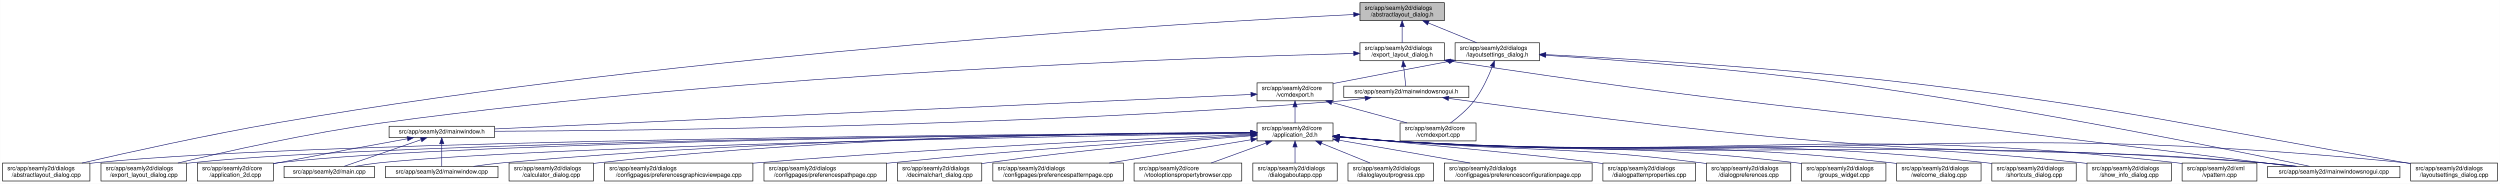
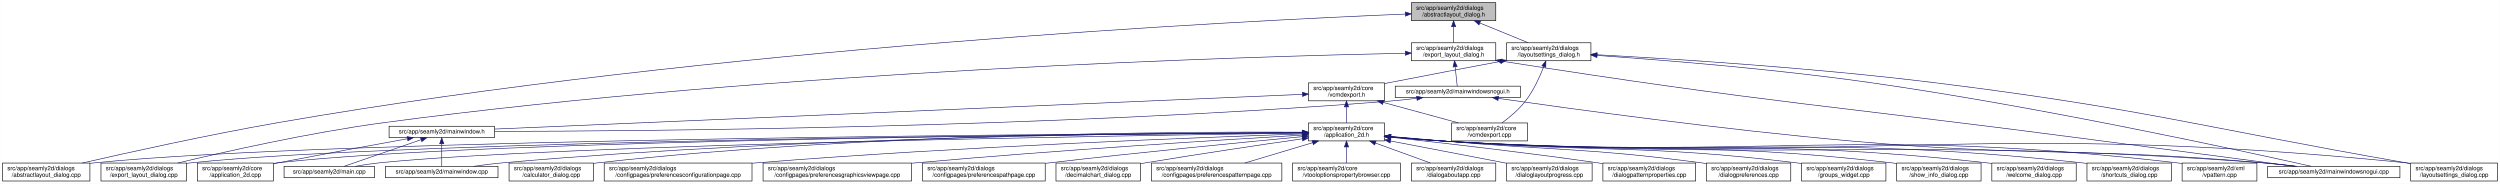
<svg xmlns="http://www.w3.org/2000/svg" xmlns:xlink="http://www.w3.org/1999/xlink" width="4178pt" height="307pt" viewBox="0.00 0.00 4177.50 307.00">
  <g id="graph0" class="graph" transform="scale(1 1) rotate(0) translate(4 303)">
    <polygon fill="white" stroke="transparent" points="-4,4 -4,-303 4173.5,-303 4173.5,4 -4,4" />
    <g id="node1" class="node">
      <g id="a_node1">
        <a xlink:title=" ">
-           <polygon fill="#bfbfbf" stroke="black" points="2268.5,-268.5 2268.5,-298.5 2409.5,-298.5 2409.5,-268.5 2268.5,-268.5" />
-           <text text-anchor="start" x="2276.5" y="-286.5" font-family="Helvetica,sans-Serif" font-size="10.00">src/app/seamly2d/dialogs</text>
-           <text text-anchor="middle" x="2339" y="-275.5" font-family="Helvetica,sans-Serif" font-size="10.00">/abstractlayout_dialog.h</text>
+           <polygon fill="#bfbfbf" stroke="black" points="2354.5,-268.5 2354.5,-298.5 2495.5,-298.5 2495.5,-268.5 2354.5,-268.5" />
+           <text text-anchor="start" x="2362.5" y="-286.5" font-family="Helvetica,sans-Serif" font-size="10.00">src/app/seamly2d/dialogs</text>
+           <text text-anchor="middle" x="2425" y="-275.5" font-family="Helvetica,sans-Serif" font-size="10.00">/abstractlayout_dialog.h</text>
        </a>
      </g>
    </g>
    <g id="node2" class="node">
      <g id="a_node2">
        <a xlink:href="../../dd/db4/abstractlayout__dialog_8cpp.html" target="_top" xlink:title=" ">
          <polygon fill="white" stroke="black" points="0,-0.5 0,-30.5 146,-30.5 146,-0.5 0,-0.5" />
          <text text-anchor="start" x="8" y="-18.5" font-family="Helvetica,sans-Serif" font-size="10.00">src/app/seamly2d/dialogs</text>
          <text text-anchor="middle" x="73" y="-7.5" font-family="Helvetica,sans-Serif" font-size="10.00">/abstractlayout_dialog.cpp</text>
        </a>
      </g>
    </g>
    <g id="edge1" class="edge">
-       <path fill="none" stroke="midnightblue" d="M2257.95,-278.72C1996.1,-265.62 1149.82,-216.31 460,-98 343.43,-78.01 208.52,-48.02 132.73,-30.54" />
-       <polygon fill="midnightblue" stroke="midnightblue" points="2257.96,-282.22 2268.13,-279.22 2258.31,-275.23 2257.96,-282.22" />
+       <path fill="none" stroke="midnightblue" d="M2344.35,-279.48C2075.27,-268.43 1184.49,-224.06 460,-98 343.65,-77.75 208.95,-47.92 133.08,-30.53" />
+       <polygon fill="midnightblue" stroke="midnightblue" points="2344.28,-282.98 2354.42,-279.89 2344.57,-275.98 2344.28,-282.98" />
    </g>
    <g id="node3" class="node">
      <g id="a_node3">
        <a xlink:href="../../d1/d8e/export__layout__dialog_8h.html" target="_top" xlink:title=" ">
-           <polygon fill="white" stroke="black" points="2268.5,-201.5 2268.5,-231.5 2409.5,-231.5 2409.5,-201.5 2268.5,-201.5" />
-           <text text-anchor="start" x="2276.5" y="-219.5" font-family="Helvetica,sans-Serif" font-size="10.00">src/app/seamly2d/dialogs</text>
-           <text text-anchor="middle" x="2339" y="-208.5" font-family="Helvetica,sans-Serif" font-size="10.00">/export_layout_dialog.h</text>
+           <polygon fill="white" stroke="black" points="2354.5,-201.5 2354.5,-231.5 2495.5,-231.5 2495.5,-201.5 2354.5,-201.5" />
+           <text text-anchor="start" x="2362.5" y="-219.5" font-family="Helvetica,sans-Serif" font-size="10.00">src/app/seamly2d/dialogs</text>
+           <text text-anchor="middle" x="2425" y="-208.5" font-family="Helvetica,sans-Serif" font-size="10.00">/export_layout_dialog.h</text>
        </a>
      </g>
    </g>
    <g id="edge2" class="edge">
-       <path fill="none" stroke="midnightblue" d="M2339,-258.11C2339,-249.15 2339,-239.32 2339,-231.58" />
-       <polygon fill="midnightblue" stroke="midnightblue" points="2335.5,-258.4 2339,-268.4 2342.5,-258.4 2335.5,-258.4" />
+       <path fill="none" stroke="midnightblue" d="M2425,-258.11C2425,-249.15 2425,-239.32 2425,-231.58" />
+       <polygon fill="midnightblue" stroke="midnightblue" points="2421.5,-258.4 2425,-268.4 2428.5,-258.4 2421.5,-258.4" />
    </g>
    <g id="node11" class="node">
      <g id="a_node11">
        <a xlink:href="../../d3/dd8/layoutsettings__dialog_8h.html" target="_top" xlink:title=" ">
-           <polygon fill="white" stroke="black" points="2427.5,-201.5 2427.5,-231.5 2568.5,-231.5 2568.5,-201.5 2427.5,-201.5" />
-           <text text-anchor="start" x="2435.5" y="-219.5" font-family="Helvetica,sans-Serif" font-size="10.00">src/app/seamly2d/dialogs</text>
-           <text text-anchor="middle" x="2498" y="-208.5" font-family="Helvetica,sans-Serif" font-size="10.00">/layoutsettings_dialog.h</text>
+           <polygon fill="white" stroke="black" points="2513.5,-201.5 2513.5,-231.5 2654.5,-231.5 2654.5,-201.5 2513.5,-201.5" />
+           <text text-anchor="start" x="2521.5" y="-219.5" font-family="Helvetica,sans-Serif" font-size="10.00">src/app/seamly2d/dialogs</text>
+           <text text-anchor="middle" x="2584" y="-208.5" font-family="Helvetica,sans-Serif" font-size="10.00">/layoutsettings_dialog.h</text>
        </a>
      </g>
    </g>
    <g id="edge11" class="edge">
-       <path fill="none" stroke="midnightblue" d="M2382.92,-264.54C2408.37,-254.14 2439.93,-241.24 2463.57,-231.58" />
-       <polygon fill="midnightblue" stroke="midnightblue" points="2381.43,-261.37 2373.5,-268.4 2384.08,-267.85 2381.43,-261.37" />
+       <path fill="none" stroke="midnightblue" d="M2468.92,-264.54C2494.37,-254.14 2525.93,-241.24 2549.57,-231.58" />
+       <polygon fill="midnightblue" stroke="midnightblue" points="2467.43,-261.37 2459.5,-268.4 2470.08,-267.85 2467.43,-261.37" />
    </g>
    <g id="node4" class="node">
      <g id="a_node4">
        <a xlink:href="../../dd/d54/export__layout__dialog_8cpp.html" target="_top" xlink:title=" ">
          <polygon fill="white" stroke="black" points="164.5,-0.5 164.5,-30.5 307.5,-30.5 307.5,-0.5 164.5,-0.5" />
          <text text-anchor="start" x="172.5" y="-18.5" font-family="Helvetica,sans-Serif" font-size="10.00">src/app/seamly2d/dialogs</text>
          <text text-anchor="middle" x="236" y="-7.5" font-family="Helvetica,sans-Serif" font-size="10.00">/export_layout_dialog.cpp</text>
        </a>
      </g>
    </g>
    <g id="edge3" class="edge">
-       <path fill="none" stroke="midnightblue" d="M2257.88,-213.68C2012.5,-207.38 1256.93,-182.03 637,-98 513.28,-81.23 370.43,-49.07 293.04,-30.56" />
-       <polygon fill="midnightblue" stroke="midnightblue" points="2258.05,-217.19 2268.14,-213.94 2258.23,-210.19 2258.05,-217.19" />
+       <path fill="none" stroke="midnightblue" d="M2344.17,-214.07C2091.13,-208.75 1292,-185.68 637,-98 513.07,-81.41 370.01,-49.11 292.7,-30.54" />
+       <polygon fill="midnightblue" stroke="midnightblue" points="2344.31,-217.57 2354.38,-214.28 2344.45,-210.57 2344.31,-217.57" />
    </g>
    <g id="node5" class="node">
      <g id="a_node5">
        <a xlink:href="../../d1/d82/mainwindowsnogui_8h.html" target="_top" xlink:title=" ">
-           <polygon fill="white" stroke="black" points="2241.5,-140 2241.5,-159 2450.5,-159 2450.5,-140 2241.5,-140" />
-           <text text-anchor="middle" x="2346" y="-147" font-family="Helvetica,sans-Serif" font-size="10.00">src/app/seamly2d/mainwindowsnogui.h</text>
+           <polygon fill="white" stroke="black" points="2327.5,-140 2327.5,-159 2536.5,-159 2536.5,-140 2327.5,-140" />
+           <text text-anchor="middle" x="2432" y="-147" font-family="Helvetica,sans-Serif" font-size="10.00">src/app/seamly2d/mainwindowsnogui.h</text>
        </a>
      </g>
    </g>
    <g id="edge4" class="edge">
-       <path fill="none" stroke="midnightblue" d="M2341.61,-191.25C2342.82,-180.02 2344.18,-167.38 2345.06,-159.19" />
-       <polygon fill="midnightblue" stroke="midnightblue" points="2338.11,-191.08 2340.52,-201.4 2345.07,-191.83 2338.11,-191.08" />
+       <path fill="none" stroke="midnightblue" d="M2427.61,-191.25C2428.82,-180.02 2430.18,-167.38 2431.06,-159.19" />
+       <polygon fill="midnightblue" stroke="midnightblue" points="2424.11,-191.08 2426.52,-201.4 2431.07,-191.83 2424.11,-191.08" />
    </g>
    <g id="node10" class="node">
      <g id="a_node10">
        <a xlink:href="../../d8/de8/mainwindowsnogui_8cpp.html" target="_top" xlink:title=" ">
          <polygon fill="white" stroke="black" points="3785.5,-6 3785.5,-25 4006.5,-25 4006.5,-6 3785.5,-6" />
          <text text-anchor="middle" x="3896" y="-13" font-family="Helvetica,sans-Serif" font-size="10.00">src/app/seamly2d/mainwindowsnogui.cpp</text>
        </a>
      </g>
    </g>
    <g id="edge10" class="edge">
-       <path fill="none" stroke="midnightblue" d="M2419.76,-200.77C2892.07,-128.02 3014.06,-125.5 3485,-67 3604.86,-52.11 3744.4,-35.02 3826.18,-25.02" />
-       <polygon fill="midnightblue" stroke="midnightblue" points="2418.95,-197.35 2409.6,-202.34 2420.02,-204.27 2418.95,-197.35" />
+       <path fill="none" stroke="midnightblue" d="M2505.54,-200.79C2952.08,-130.34 3067.24,-125.81 3512,-67 3624.16,-52.17 3754.76,-35.02 3831.11,-25.01" />
+       <polygon fill="midnightblue" stroke="midnightblue" points="2504.94,-197.34 2495.61,-202.36 2506.03,-204.26 2504.94,-197.34" />
    </g>
    <g id="node6" class="node">
      <g id="a_node6">
        <a xlink:href="../../d9/d53/mainwindow_8h.html" target="_top" xlink:title=" ">
          <polygon fill="white" stroke="black" points="646,-73 646,-92 822,-92 822,-73 646,-73" />
          <text text-anchor="middle" x="734" y="-80" font-family="Helvetica,sans-Serif" font-size="10.00">src/app/seamly2d/mainwindow.h</text>
        </a>
      </g>
    </g>
    <g id="edge5" class="edge">
-       <path fill="none" stroke="midnightblue" d="M2277.1,-138.69C2262.25,-136.87 2246.62,-135.17 2232,-134 1698,-91.13 1054.07,-84.55 822.38,-83.62" />
-       <polygon fill="midnightblue" stroke="midnightblue" points="2276.88,-142.19 2287.23,-139.97 2277.75,-135.24 2276.88,-142.19" />
+       <path fill="none" stroke="midnightblue" d="M2363.35,-138.7C2348.43,-136.87 2332.71,-135.17 2318,-134 1749.22,-88.86 1062.52,-83.72 822.17,-83.39" />
+       <polygon fill="midnightblue" stroke="midnightblue" points="2363.17,-142.21 2373.53,-139.98 2364.05,-135.26 2363.17,-142.21" />
    </g>
    <g id="edge9" class="edge">
-       <path fill="none" stroke="midnightblue" d="M2416.9,-138.56C2542.3,-121.34 2811.58,-85.98 3040,-67 3366.38,-39.89 3449.67,-58.66 3776,-31 3794.4,-29.44 3814.33,-27.24 3832.56,-25.02" />
-       <polygon fill="midnightblue" stroke="midnightblue" points="2416.09,-135.14 2406.67,-139.97 2417.05,-142.07 2416.09,-135.14" />
+       <path fill="none" stroke="midnightblue" d="M2499.87,-138.54C2619.45,-121.34 2875.6,-86.11 3093,-67 3395.81,-40.38 3473.16,-57.25 3776,-31 3794.29,-29.41 3814.1,-27.22 3832.25,-25.02" />
+       <polygon fill="midnightblue" stroke="midnightblue" points="2499.17,-135.1 2489.77,-139.99 2500.17,-142.03 2499.17,-135.1" />
    </g>
    <g id="node7" class="node">
      <g id="a_node7">
        <a xlink:href="../../df/d3e/application__2d_8cpp.html" target="_top" xlink:title=" ">
          <polygon fill="white" stroke="black" points="325.5,-0.5 325.5,-30.5 452.5,-30.5 452.5,-0.5 325.5,-0.5" />
          <text text-anchor="start" x="333.5" y="-18.5" font-family="Helvetica,sans-Serif" font-size="10.00">src/app/seamly2d/core</text>
          <text text-anchor="middle" x="389" y="-7.5" font-family="Helvetica,sans-Serif" font-size="10.00">/application_2d.cpp</text>
        </a>
      </g>
    </g>
    <g id="edge6" class="edge">
      <path fill="none" stroke="midnightblue" d="M676.66,-71.16C621.38,-61.14 535.4,-45.37 461,-31 458.25,-30.47 455.43,-29.92 452.59,-29.36" />
      <polygon fill="midnightblue" stroke="midnightblue" points="676.15,-74.63 686.61,-72.97 677.4,-67.74 676.15,-74.63" />
    </g>
    <g id="node8" class="node">
      <g id="a_node8">
        <a xlink:href="../../dc/d14/app_2seamly2d_2main_8cpp.html" target="_top" xlink:title=" ">
          <polygon fill="white" stroke="black" points="470.5,-6 470.5,-25 621.5,-25 621.5,-6 470.5,-6" />
          <text text-anchor="middle" x="546" y="-13" font-family="Helvetica,sans-Serif" font-size="10.00">src/app/seamly2d/main.cpp</text>
        </a>
      </g>
    </g>
    <g id="edge7" class="edge">
      <path fill="none" stroke="midnightblue" d="M699.11,-69.44C661.81,-56.54 603.63,-36.42 570.77,-25.06" />
      <polygon fill="midnightblue" stroke="midnightblue" points="698.44,-72.91 709.04,-72.87 700.73,-66.29 698.44,-72.91" />
    </g>
    <g id="node9" class="node">
      <g id="a_node9">
        <a xlink:href="../../d8/dd9/mainwindow_8cpp.html" target="_top" xlink:title=" ">
          <polygon fill="white" stroke="black" points="640,-6 640,-25 828,-25 828,-6 640,-6" />
          <text text-anchor="middle" x="734" y="-13" font-family="Helvetica,sans-Serif" font-size="10.00">src/app/seamly2d/mainwindow.cpp</text>
        </a>
      </g>
    </g>
    <g id="edge8" class="edge">
      <path fill="none" stroke="midnightblue" d="M734,-62.54C734,-50.17 734,-34.62 734,-25.13" />
      <polygon fill="midnightblue" stroke="midnightblue" points="730.5,-62.73 734,-72.73 737.5,-62.73 730.5,-62.73" />
    </g>
    <g id="edge41" class="edge">
-       <path fill="none" stroke="midnightblue" d="M2578.96,-210.61C2689.69,-203.39 2894.45,-188.2 3068,-165 3372.71,-124.26 3736.14,-50.11 3855.71,-25.04" />
-       <polygon fill="midnightblue" stroke="midnightblue" points="2578.62,-207.12 2568.87,-211.26 2579.07,-214.11 2578.62,-207.12" />
+       <path fill="none" stroke="midnightblue" d="M2664.86,-210.31C2770.21,-203.01 2959.96,-187.95 3121,-165 3406.49,-124.32 3746.48,-50.14 3858.31,-25.05" />
+       <polygon fill="midnightblue" stroke="midnightblue" points="2664.36,-206.84 2654.62,-211.02 2664.84,-213.82 2664.36,-206.84" />
    </g>
    <g id="node12" class="node">
      <g id="a_node12">
        <a xlink:href="../../dd/d57/vcmdexport_8h.html" target="_top" xlink:title=" ">
-           <polygon fill="white" stroke="black" points="2096.5,-134.5 2096.5,-164.5 2223.5,-164.5 2223.5,-134.5 2096.5,-134.5" />
-           <text text-anchor="start" x="2104.5" y="-152.5" font-family="Helvetica,sans-Serif" font-size="10.00">src/app/seamly2d/core</text>
-           <text text-anchor="middle" x="2160" y="-141.5" font-family="Helvetica,sans-Serif" font-size="10.00">/vcmdexport.h</text>
+           <polygon fill="white" stroke="black" points="2182.5,-134.5 2182.5,-164.5 2309.5,-164.5 2309.5,-134.5 2182.5,-134.5" />
+           <text text-anchor="start" x="2190.5" y="-152.5" font-family="Helvetica,sans-Serif" font-size="10.00">src/app/seamly2d/core</text>
+           <text text-anchor="middle" x="2246" y="-141.5" font-family="Helvetica,sans-Serif" font-size="10.00">/vcmdexport.h</text>
        </a>
      </g>
    </g>
    <g id="edge12" class="edge">
-       <path fill="none" stroke="midnightblue" d="M2417.42,-200.44C2364.65,-190.52 2294.19,-177.17 2232,-165 2229.25,-164.46 2226.44,-163.91 2223.6,-163.35" />
-       <polygon fill="midnightblue" stroke="midnightblue" points="2416.92,-203.91 2427.39,-202.32 2418.21,-197.03 2416.92,-203.91" />
+       <path fill="none" stroke="midnightblue" d="M2503.42,-200.44C2450.65,-190.52 2380.19,-177.17 2318,-165 2315.25,-164.46 2312.44,-163.91 2309.6,-163.35" />
+       <polygon fill="midnightblue" stroke="midnightblue" points="2502.92,-203.91 2513.39,-202.32 2504.21,-197.03 2502.92,-203.91" />
    </g>
    <g id="node26" class="node">
      <g id="a_node26">
        <a xlink:href="../../d0/dfa/layoutsettings__dialog_8cpp.html" target="_top" xlink:title=" ">
          <polygon fill="white" stroke="black" points="4024.5,-0.5 4024.5,-30.5 4169.5,-30.5 4169.5,-0.5 4024.5,-0.5" />
          <text text-anchor="start" x="4032.5" y="-18.5" font-family="Helvetica,sans-Serif" font-size="10.00">src/app/seamly2d/dialogs</text>
          <text text-anchor="middle" x="4097" y="-7.5" font-family="Helvetica,sans-Serif" font-size="10.00">/layoutsettings_dialog.cpp</text>
        </a>
      </g>
    </g>
    <g id="edge40" class="edge">
-       <path fill="none" stroke="midnightblue" d="M2578.99,-211.74C2706.94,-205.29 2963.58,-190.31 3180,-165 3553.75,-121.29 3645,-93.93 4016,-31 4018.68,-30.55 4021.4,-30.08 4024.15,-29.61" />
-       <polygon fill="midnightblue" stroke="midnightblue" points="2578.69,-208.25 2568.88,-212.24 2579.04,-215.24 2578.69,-208.25" />
+       <path fill="none" stroke="midnightblue" d="M2664.63,-211.5C2786.66,-204.92 3025.42,-189.98 3227,-165 3579.99,-121.25 3665.6,-92.12 4016,-31 4018.67,-30.53 4021.4,-30.06 4024.15,-29.57" />
+       <polygon fill="midnightblue" stroke="midnightblue" points="2664.42,-208 2654.62,-212.03 2664.79,-214.99 2664.42,-208" />
    </g>
    <g id="node31" class="node">
      <g id="a_node31">
        <a xlink:href="../../df/d9b/vcmdexport_8cpp.html" target="_top" xlink:title=" ">
-           <polygon fill="white" stroke="black" points="2335.5,-67.5 2335.5,-97.5 2462.5,-97.5 2462.5,-67.5 2335.5,-67.5" />
-           <text text-anchor="start" x="2343.5" y="-85.5" font-family="Helvetica,sans-Serif" font-size="10.00">src/app/seamly2d/core</text>
-           <text text-anchor="middle" x="2399" y="-74.5" font-family="Helvetica,sans-Serif" font-size="10.00">/vcmdexport.cpp</text>
+           <polygon fill="white" stroke="black" points="2421.5,-67.5 2421.5,-97.5 2548.5,-97.5 2548.5,-67.5 2421.5,-67.5" />
+           <text text-anchor="start" x="2429.5" y="-85.5" font-family="Helvetica,sans-Serif" font-size="10.00">src/app/seamly2d/core</text>
+           <text text-anchor="middle" x="2485" y="-74.5" font-family="Helvetica,sans-Serif" font-size="10.00">/vcmdexport.cpp</text>
        </a>
      </g>
    </g>
    <g id="edge39" class="edge">
-       <path fill="none" stroke="midnightblue" d="M2489.63,-191.45C2482.96,-174.37 2472.52,-151.46 2459,-134 2448,-119.79 2432.39,-106.81 2419.85,-97.56" />
-       <polygon fill="midnightblue" stroke="midnightblue" points="2486.5,-193.08 2493.28,-201.23 2493.06,-190.63 2486.5,-193.08" />
+       <path fill="none" stroke="midnightblue" d="M2575.63,-191.45C2568.96,-174.37 2558.52,-151.46 2545,-134 2534,-119.79 2518.39,-106.81 2505.85,-97.56" />
+       <polygon fill="midnightblue" stroke="midnightblue" points="2572.5,-193.08 2579.28,-201.23 2579.06,-190.63 2572.5,-193.08" />
    </g>
    <g id="edge38" class="edge">
-       <path fill="none" stroke="midnightblue" d="M2086.38,-145.14C1845.79,-134.18 1083.26,-99.42 822.47,-87.53" />
-       <polygon fill="midnightblue" stroke="midnightblue" points="2086.27,-148.64 2096.42,-145.6 2086.59,-141.65 2086.27,-148.64" />
+       <path fill="none" stroke="midnightblue" d="M2172.34,-145.33C1920.57,-134.51 1094.75,-99.01 822.17,-87.29" />
+       <polygon fill="midnightblue" stroke="midnightblue" points="2172.34,-148.84 2182.48,-145.77 2172.64,-141.84 2172.34,-148.84" />
    </g>
    <g id="node13" class="node">
      <g id="a_node13">
        <a xlink:href="../../d7/d61/application__2d_8h.html" target="_top" xlink:title=" ">
-           <polygon fill="white" stroke="black" points="2096.5,-67.5 2096.5,-97.5 2223.5,-97.5 2223.5,-67.5 2096.5,-67.5" />
-           <text text-anchor="start" x="2104.5" y="-85.5" font-family="Helvetica,sans-Serif" font-size="10.00">src/app/seamly2d/core</text>
-           <text text-anchor="middle" x="2160" y="-74.5" font-family="Helvetica,sans-Serif" font-size="10.00">/application_2d.h</text>
+           <polygon fill="white" stroke="black" points="2182.5,-67.5 2182.5,-97.5 2309.5,-97.5 2309.5,-67.5 2182.5,-67.5" />
+           <text text-anchor="start" x="2190.5" y="-85.5" font-family="Helvetica,sans-Serif" font-size="10.00">src/app/seamly2d/core</text>
+           <text text-anchor="middle" x="2246" y="-74.5" font-family="Helvetica,sans-Serif" font-size="10.00">/application_2d.h</text>
        </a>
      </g>
    </g>
    <g id="edge13" class="edge">
-       <path fill="none" stroke="midnightblue" d="M2160,-124.11C2160,-115.15 2160,-105.32 2160,-97.58" />
-       <polygon fill="midnightblue" stroke="midnightblue" points="2156.5,-124.4 2160,-134.4 2163.5,-124.4 2156.5,-124.4" />
+       <path fill="none" stroke="midnightblue" d="M2246,-124.11C2246,-115.15 2246,-105.32 2246,-97.58" />
+       <polygon fill="midnightblue" stroke="midnightblue" points="2242.5,-124.4 2246,-134.4 2249.5,-124.4 2242.5,-124.4" />
    </g>
    <g id="edge37" class="edge">
-       <path fill="none" stroke="midnightblue" d="M2221.22,-131.85C2260.19,-121.25 2310.1,-107.68 2347.12,-97.61" />
-       <polygon fill="midnightblue" stroke="midnightblue" points="2220.3,-128.47 2211.57,-134.48 2222.13,-135.23 2220.3,-128.47" />
+       <path fill="none" stroke="midnightblue" d="M2307.22,-131.85C2346.19,-121.25 2396.1,-107.68 2433.12,-97.61" />
+       <polygon fill="midnightblue" stroke="midnightblue" points="2306.3,-128.47 2297.57,-134.48 2308.13,-135.23 2306.3,-128.47" />
    </g>
    <g id="edge15" class="edge">
-       <path fill="none" stroke="midnightblue" d="M2085.67,-81.12C1770.17,-79.28 540.39,-69.71 155,-31 152.12,-30.71 149.2,-30.38 146.24,-30.01" />
-       <polygon fill="midnightblue" stroke="midnightblue" points="2086.04,-84.62 2096.06,-81.18 2086.08,-77.62 2086.04,-84.62" />
+       <path fill="none" stroke="midnightblue" d="M2172.22,-81.21C1849.28,-79.72 558.47,-71.31 155,-31 152.12,-30.71 149.19,-30.38 146.24,-30.02" />
+       <polygon fill="midnightblue" stroke="midnightblue" points="2172.38,-84.71 2182.4,-81.26 2172.41,-77.71 2172.38,-84.71" />
    </g>
    <g id="edge27" class="edge">
-       <path fill="none" stroke="midnightblue" d="M2085.78,-80.97C1786.54,-78.62 668.01,-67.51 316,-31 313.33,-30.72 310.62,-30.41 307.88,-30.06" />
-       <polygon fill="midnightblue" stroke="midnightblue" points="2086.05,-84.48 2096.07,-81.05 2086.1,-77.48 2086.05,-84.48" />
+       <path fill="none" stroke="midnightblue" d="M2171.89,-81.08C1864.15,-79.1 685.85,-69.13 316,-31 313.33,-30.72 310.62,-30.41 307.88,-30.07" />
+       <polygon fill="midnightblue" stroke="midnightblue" points="2172.02,-84.58 2182.04,-81.14 2172.06,-77.58 2172.02,-84.58" />
    </g>
    <g id="edge14" class="edge">
-       <path fill="none" stroke="midnightblue" d="M2086,-80.97C1802.15,-78.66 782.81,-67.92 461,-31 458.21,-30.68 455.37,-30.31 452.51,-29.9" />
-       <polygon fill="midnightblue" stroke="midnightblue" points="2086.16,-84.47 2096.18,-81.05 2086.21,-77.47 2086.16,-84.47" />
+       <path fill="none" stroke="midnightblue" d="M2172.18,-81.09C1879.55,-79.2 800.61,-69.71 461,-31 458.21,-30.68 455.37,-30.31 452.51,-29.9" />
+       <polygon fill="midnightblue" stroke="midnightblue" points="2172.23,-84.59 2182.25,-81.15 2172.27,-77.59 2172.23,-84.59" />
    </g>
    <g id="edge32" class="edge">
-       <path fill="none" stroke="midnightblue" d="M2086.04,-80.39C1820.87,-76.21 918.32,-60.12 631,-31 617.3,-29.61 602.47,-27.35 589.09,-25.02" />
-       <polygon fill="midnightblue" stroke="midnightblue" points="2086.27,-83.9 2096.33,-80.55 2086.38,-76.9 2086.27,-83.9" />
+       <path fill="none" stroke="midnightblue" d="M2172.06,-80.54C1897.41,-76.77 936.02,-61.64 631,-31 617.3,-29.62 602.46,-27.36 589.09,-25.03" />
+       <polygon fill="midnightblue" stroke="midnightblue" points="2172.27,-84.04 2182.31,-80.68 2172.36,-77.05 2172.27,-84.04" />
    </g>
    <g id="edge36" class="edge">
-       <path fill="none" stroke="midnightblue" d="M2086.02,-81.31C1884.93,-80.23 1311.54,-73.35 837,-31 820.72,-29.55 803.08,-27.31 787.07,-25.02" />
-       <polygon fill="midnightblue" stroke="midnightblue" points="2086.16,-84.81 2096.17,-81.36 2086.19,-77.81 2086.16,-84.81" />
+       <path fill="none" stroke="midnightblue" d="M2172.04,-81.56C1962.36,-81.13 1346.24,-75.85 837,-31 820.63,-29.56 802.88,-27.31 786.81,-25.01" />
+       <polygon fill="midnightblue" stroke="midnightblue" points="2172.3,-85.06 2182.31,-81.57 2172.31,-78.06 2172.3,-85.06" />
    </g>
    <g id="edge34" class="edge">
-       <path fill="none" stroke="midnightblue" d="M2233.76,-74.06C2262.51,-71.43 2295.77,-68.69 2326,-67 2969.63,-30.93 3133.05,-77.72 3776,-31 3795.26,-29.6 3816.17,-27.33 3835.06,-25.01" />
-       <polygon fill="midnightblue" stroke="midnightblue" points="2233.42,-70.58 2223.78,-74.99 2234.07,-77.55 2233.42,-70.58" />
+       <path fill="none" stroke="midnightblue" d="M2319.76,-74.09C2348.51,-71.45 2381.77,-68.72 2412,-67 3017.46,-32.6 3171.2,-75.42 3776,-31 3795.15,-29.59 3815.94,-27.34 3834.75,-25.02" />
+       <polygon fill="midnightblue" stroke="midnightblue" points="2319.42,-70.61 2309.79,-75.02 2320.07,-77.58 2319.42,-70.61" />
    </g>
    <g id="node14" class="node">
      <g id="a_node14">
        <a xlink:href="../../d7/dfa/calculator__dialog_8cpp.html" target="_top" xlink:title=" ">
          <polygon fill="white" stroke="black" points="846.5,-0.5 846.5,-30.5 987.5,-30.5 987.5,-0.5 846.5,-0.5" />
          <text text-anchor="start" x="854.5" y="-18.5" font-family="Helvetica,sans-Serif" font-size="10.00">src/app/seamly2d/dialogs</text>
          <text text-anchor="middle" x="917" y="-7.5" font-family="Helvetica,sans-Serif" font-size="10.00">/calculator_dialog.cpp</text>
        </a>
      </g>
    </g>
    <g id="edge16" class="edge">
-       <path fill="none" stroke="midnightblue" d="M2086.3,-81.77C1902.06,-81.68 1406.77,-76.82 997,-31 993.91,-30.65 990.77,-30.26 987.59,-29.83" />
-       <polygon fill="midnightblue" stroke="midnightblue" points="2086.42,-85.27 2096.42,-81.77 2086.42,-78.27 2086.42,-85.27" />
+       <path fill="none" stroke="midnightblue" d="M2172.29,-82.14C1978.79,-83.05 1440.53,-80.52 996,-31 993.23,-30.69 990.41,-30.34 987.56,-29.96" />
+       <polygon fill="midnightblue" stroke="midnightblue" points="2172.37,-85.64 2182.35,-82.09 2172.33,-78.64 2172.37,-85.64" />
    </g>
    <g id="node15" class="node">
      <g id="a_node15">
-         <a xlink:href="../../d9/d70/preferencesgraphicsviewpage_8cpp.html" target="_top" xlink:title=" ">
-           <polygon fill="white" stroke="black" points="1006,-0.5 1006,-30.5 1254,-30.5 1254,-0.5 1006,-0.5" />
-           <text text-anchor="start" x="1014" y="-18.5" font-family="Helvetica,sans-Serif" font-size="10.00">src/app/seamly2d/dialogs</text>
-           <text text-anchor="middle" x="1130" y="-7.5" font-family="Helvetica,sans-Serif" font-size="10.00">/configpages/preferencesgraphicsviewpage.cpp</text>
+         <a xlink:href="../../d2/d2d/preferencesconfigurationpage_8cpp.html" target="_top" xlink:title=" ">
+           <polygon fill="white" stroke="black" points="1005.5,-0.5 1005.5,-30.5 1252.5,-30.5 1252.5,-0.5 1005.5,-0.5" />
+           <text text-anchor="start" x="1013.5" y="-18.5" font-family="Helvetica,sans-Serif" font-size="10.00">src/app/seamly2d/dialogs</text>
+           <text text-anchor="middle" x="1129" y="-7.5" font-family="Helvetica,sans-Serif" font-size="10.00">/configpages/preferencesconfigurationpage.cpp</text>
        </a>
      </g>
    </g>
    <g id="edge17" class="edge">
-       <path fill="none" stroke="midnightblue" d="M2086.05,-78.65C1932.52,-72.44 1568.05,-56.2 1263,-31 1260.11,-30.76 1257.18,-30.51 1254.23,-30.25" />
-       <polygon fill="midnightblue" stroke="midnightblue" points="2086.16,-82.16 2096.3,-79.06 2086.45,-75.16 2086.16,-82.16" />
+       <path fill="none" stroke="midnightblue" d="M2171.86,-79.15C2007.72,-73.62 1601.33,-58.18 1262,-31 1258.87,-30.75 1255.71,-30.49 1252.52,-30.21" />
+       <polygon fill="midnightblue" stroke="midnightblue" points="2172.2,-82.66 2182.31,-79.5 2172.44,-75.66 2172.2,-82.66" />
    </g>
    <g id="node16" class="node">
      <g id="a_node16">
-         <a xlink:href="../../dc/d20/preferencespathpage_8cpp.html" target="_top" xlink:title=" ">
-           <polygon fill="white" stroke="black" points="1272.5,-0.5 1272.5,-30.5 1477.5,-30.5 1477.5,-0.5 1272.5,-0.5" />
-           <text text-anchor="start" x="1280.5" y="-18.5" font-family="Helvetica,sans-Serif" font-size="10.00">src/app/seamly2d/dialogs</text>
-           <text text-anchor="middle" x="1375" y="-7.5" font-family="Helvetica,sans-Serif" font-size="10.00">/configpages/preferencespathpage.cpp</text>
+         <a xlink:href="../../d9/d70/preferencesgraphicsviewpage_8cpp.html" target="_top" xlink:title=" ">
+           <polygon fill="white" stroke="black" points="1271,-0.5 1271,-30.5 1519,-30.5 1519,-0.5 1271,-0.5" />
+           <text text-anchor="start" x="1279" y="-18.5" font-family="Helvetica,sans-Serif" font-size="10.00">src/app/seamly2d/dialogs</text>
+           <text text-anchor="middle" x="1395" y="-7.5" font-family="Helvetica,sans-Serif" font-size="10.00">/configpages/preferencesgraphicsviewpage.cpp</text>
        </a>
      </g>
    </g>
    <g id="edge18" class="edge">
-       <path fill="none" stroke="midnightblue" d="M2086.09,-77.3C1961.94,-69.94 1703.71,-53.36 1486,-31 1483.29,-30.72 1480.55,-30.43 1477.78,-30.13" />
-       <polygon fill="midnightblue" stroke="midnightblue" points="2086.05,-80.8 2096.24,-77.9 2086.47,-73.81 2086.05,-80.8" />
+       <path fill="none" stroke="midnightblue" d="M2171.8,-77.22C2041.42,-69.5 1762.79,-52.05 1528,-31 1525.11,-30.74 1522.18,-30.47 1519.23,-30.2" />
+       <polygon fill="midnightblue" stroke="midnightblue" points="2171.87,-80.73 2182.06,-77.83 2172.28,-73.75 2171.87,-80.73" />
    </g>
    <g id="node17" class="node">
      <g id="a_node17">
-         <a xlink:href="../../dd/dc2/decimalchart__dialog_8cpp.html" target="_top" xlink:title=" ">
-           <polygon fill="white" stroke="black" points="1495.5,-0.5 1495.5,-30.5 1636.5,-30.5 1636.5,-0.5 1495.5,-0.5" />
-           <text text-anchor="start" x="1503.5" y="-18.5" font-family="Helvetica,sans-Serif" font-size="10.00">src/app/seamly2d/dialogs</text>
-           <text text-anchor="middle" x="1566" y="-7.5" font-family="Helvetica,sans-Serif" font-size="10.00">/decimalchart_dialog.cpp</text>
+         <a xlink:href="../../dc/d20/preferencespathpage_8cpp.html" target="_top" xlink:title=" ">
+           <polygon fill="white" stroke="black" points="1537.5,-0.5 1537.5,-30.5 1742.5,-30.5 1742.5,-0.5 1537.5,-0.5" />
+           <text text-anchor="start" x="1545.5" y="-18.5" font-family="Helvetica,sans-Serif" font-size="10.00">src/app/seamly2d/dialogs</text>
+           <text text-anchor="middle" x="1640" y="-7.5" font-family="Helvetica,sans-Serif" font-size="10.00">/configpages/preferencespathpage.cpp</text>
        </a>
      </g>
    </g>
    <g id="edge19" class="edge">
-       <path fill="none" stroke="midnightblue" d="M2086.5,-76.17C1986.54,-68.49 1802.26,-52.8 1646,-31 1642.92,-30.57 1639.79,-30.11 1636.62,-29.62" />
-       <polygon fill="midnightblue" stroke="midnightblue" points="2086.26,-79.66 2096.5,-76.93 2086.79,-72.68 2086.26,-79.66" />
+       <path fill="none" stroke="midnightblue" d="M2172.28,-74.63C2075.5,-65.47 1900.38,-48.37 1751,-31 1748.3,-30.69 1745.56,-30.36 1742.8,-30.03" />
+       <polygon fill="midnightblue" stroke="midnightblue" points="2171.97,-78.12 2182.25,-75.58 2172.63,-71.15 2171.97,-78.12" />
    </g>
    <g id="node18" class="node">
      <g id="a_node18">
-         <a xlink:href="../../dc/d63/preferencespatternpage_8cpp.html" target="_top" xlink:title=" ">
-           <polygon fill="white" stroke="black" points="1655,-0.5 1655,-30.5 1873,-30.5 1873,-0.5 1655,-0.5" />
-           <text text-anchor="start" x="1663" y="-18.5" font-family="Helvetica,sans-Serif" font-size="10.00">src/app/seamly2d/dialogs</text>
-           <text text-anchor="middle" x="1764" y="-7.5" font-family="Helvetica,sans-Serif" font-size="10.00">/configpages/preferencespatternpage.cpp</text>
+         <a xlink:href="../../dd/dc2/decimalchart__dialog_8cpp.html" target="_top" xlink:title=" ">
+           <polygon fill="white" stroke="black" points="1760.5,-0.5 1760.5,-30.5 1901.5,-30.5 1901.5,-0.5 1760.5,-0.5" />
+           <text text-anchor="start" x="1768.5" y="-18.5" font-family="Helvetica,sans-Serif" font-size="10.00">src/app/seamly2d/dialogs</text>
+           <text text-anchor="middle" x="1831" y="-7.5" font-family="Helvetica,sans-Serif" font-size="10.00">/decimalchart_dialog.cpp</text>
        </a>
      </g>
    </g>
    <g id="edge20" class="edge">
-       <path fill="none" stroke="midnightblue" d="M2086.31,-69.4C2019.23,-58.39 1920.2,-42.14 1849.63,-30.56" />
-       <polygon fill="midnightblue" stroke="midnightblue" points="2085.94,-72.89 2096.38,-71.06 2087.07,-65.98 2085.94,-72.89" />
+       <path fill="none" stroke="midnightblue" d="M2172.14,-71.01C2104.19,-61.2 2000.68,-45.88 1911,-31 1907.94,-30.49 1904.81,-29.96 1901.65,-29.42" />
+       <polygon fill="midnightblue" stroke="midnightblue" points="2171.92,-74.51 2182.31,-72.47 2172.91,-67.58 2171.92,-74.51" />
    </g>
    <g id="node19" class="node">
      <g id="a_node19">
-         <a xlink:href="../../d2/d00/vtooloptionspropertybrowser_8cpp.html" target="_top" xlink:title=" ">
-           <polygon fill="white" stroke="black" points="1891,-0.5 1891,-30.5 2071,-30.5 2071,-0.5 1891,-0.5" />
-           <text text-anchor="start" x="1899" y="-18.5" font-family="Helvetica,sans-Serif" font-size="10.00">src/app/seamly2d/core</text>
-           <text text-anchor="middle" x="1981" y="-7.5" font-family="Helvetica,sans-Serif" font-size="10.00">/vtooloptionspropertybrowser.cpp</text>
+         <a xlink:href="../../dc/d63/preferencespatternpage_8cpp.html" target="_top" xlink:title=" ">
+           <polygon fill="white" stroke="black" points="1920,-0.5 1920,-30.5 2138,-30.5 2138,-0.5 1920,-0.5" />
+           <text text-anchor="start" x="1928" y="-18.5" font-family="Helvetica,sans-Serif" font-size="10.00">src/app/seamly2d/dialogs</text>
+           <text text-anchor="middle" x="2029" y="-7.5" font-family="Helvetica,sans-Serif" font-size="10.00">/configpages/preferencespatternpage.cpp</text>
        </a>
      </g>
    </g>
    <g id="edge21" class="edge">
-       <path fill="none" stroke="midnightblue" d="M2111.68,-63.96C2082.85,-53.48 2046.72,-40.37 2019.76,-30.58" />
-       <polygon fill="midnightblue" stroke="midnightblue" points="2110.57,-67.27 2121.16,-67.4 2112.95,-60.69 2110.57,-67.27" />
+       <path fill="none" stroke="midnightblue" d="M2189.51,-64.58C2154.27,-54.02 2109.43,-40.59 2076.11,-30.61" />
+       <polygon fill="midnightblue" stroke="midnightblue" points="2188.6,-67.96 2199.18,-67.48 2190.61,-61.25 2188.6,-67.96" />
    </g>
    <g id="node20" class="node">
      <g id="a_node20">
-         <a xlink:href="../../dd/d64/dialogaboutapp_8cpp.html" target="_top" xlink:title=" ">
-           <polygon fill="white" stroke="black" points="2089.5,-0.5 2089.5,-30.5 2230.5,-30.5 2230.5,-0.5 2089.5,-0.5" />
-           <text text-anchor="start" x="2097.5" y="-18.5" font-family="Helvetica,sans-Serif" font-size="10.00">src/app/seamly2d/dialogs</text>
-           <text text-anchor="middle" x="2160" y="-7.5" font-family="Helvetica,sans-Serif" font-size="10.00">/dialogaboutapp.cpp</text>
+         <a xlink:href="../../d2/d00/vtooloptionspropertybrowser_8cpp.html" target="_top" xlink:title=" ">
+           <polygon fill="white" stroke="black" points="2156,-0.5 2156,-30.5 2336,-30.5 2336,-0.5 2156,-0.5" />
+           <text text-anchor="start" x="2164" y="-18.5" font-family="Helvetica,sans-Serif" font-size="10.00">src/app/seamly2d/core</text>
+           <text text-anchor="middle" x="2246" y="-7.5" font-family="Helvetica,sans-Serif" font-size="10.00">/vtooloptionspropertybrowser.cpp</text>
        </a>
      </g>
    </g>
    <g id="edge22" class="edge">
-       <path fill="none" stroke="midnightblue" d="M2160,-57.11C2160,-48.15 2160,-38.32 2160,-30.58" />
-       <polygon fill="midnightblue" stroke="midnightblue" points="2156.5,-57.4 2160,-67.4 2163.5,-57.4 2156.5,-57.4" />
+       <path fill="none" stroke="midnightblue" d="M2246,-57.11C2246,-48.15 2246,-38.32 2246,-30.58" />
+       <polygon fill="midnightblue" stroke="midnightblue" points="2242.5,-57.4 2246,-67.4 2249.5,-57.4 2242.5,-57.4" />
    </g>
    <g id="node21" class="node">
      <g id="a_node21">
-         <a xlink:href="../../d6/d89/dialoglayoutprogress_8cpp.html" target="_top" xlink:title=" ">
-           <polygon fill="white" stroke="black" points="2248.5,-0.5 2248.5,-30.5 2391.5,-30.5 2391.5,-0.5 2248.5,-0.5" />
-           <text text-anchor="start" x="2256.5" y="-18.5" font-family="Helvetica,sans-Serif" font-size="10.00">src/app/seamly2d/dialogs</text>
-           <text text-anchor="middle" x="2320" y="-7.5" font-family="Helvetica,sans-Serif" font-size="10.00">/dialoglayoutprogress.cpp</text>
+         <a xlink:href="../../dd/d64/dialogaboutapp_8cpp.html" target="_top" xlink:title=" ">
+           <polygon fill="white" stroke="black" points="2354.5,-0.5 2354.5,-30.5 2495.5,-30.5 2495.5,-0.5 2354.5,-0.5" />
+           <text text-anchor="start" x="2362.5" y="-18.5" font-family="Helvetica,sans-Serif" font-size="10.00">src/app/seamly2d/dialogs</text>
+           <text text-anchor="middle" x="2425" y="-7.5" font-family="Helvetica,sans-Serif" font-size="10.00">/dialogaboutapp.cpp</text>
        </a>
      </g>
    </g>
    <g id="edge23" class="edge">
-       <path fill="none" stroke="midnightblue" d="M2204.2,-63.54C2229.8,-53.14 2261.57,-40.24 2285.35,-30.58" />
-       <polygon fill="midnightblue" stroke="midnightblue" points="2202.66,-60.39 2194.72,-67.4 2205.3,-66.87 2202.66,-60.39" />
+       <path fill="none" stroke="midnightblue" d="M2294.32,-63.96C2323.15,-53.48 2359.28,-40.37 2386.24,-30.58" />
+       <polygon fill="midnightblue" stroke="midnightblue" points="2293.05,-60.69 2284.84,-67.4 2295.43,-67.27 2293.05,-60.69" />
    </g>
    <g id="node22" class="node">
      <g id="a_node22">
-         <a xlink:href="../../d2/d2d/preferencesconfigurationpage_8cpp.html" target="_top" xlink:title=" ">
-           <polygon fill="white" stroke="black" points="2409.5,-0.5 2409.5,-30.5 2656.5,-30.5 2656.5,-0.5 2409.5,-0.5" />
-           <text text-anchor="start" x="2417.5" y="-18.5" font-family="Helvetica,sans-Serif" font-size="10.00">src/app/seamly2d/dialogs</text>
-           <text text-anchor="middle" x="2533" y="-7.5" font-family="Helvetica,sans-Serif" font-size="10.00">/configpages/preferencesconfigurationpage.cpp</text>
+         <a xlink:href="../../d6/d89/dialoglayoutprogress_8cpp.html" target="_top" xlink:title=" ">
+           <polygon fill="white" stroke="black" points="2513.5,-0.5 2513.5,-30.5 2656.5,-30.5 2656.5,-0.5 2513.5,-0.5" />
+           <text text-anchor="start" x="2521.5" y="-18.5" font-family="Helvetica,sans-Serif" font-size="10.00">src/app/seamly2d/dialogs</text>
+           <text text-anchor="middle" x="2585" y="-7.5" font-family="Helvetica,sans-Serif" font-size="10.00">/dialoglayoutprogress.cpp</text>
        </a>
      </g>
    </g>
    <g id="edge24" class="edge">
-       <path fill="none" stroke="midnightblue" d="M2233.59,-68.68C2296.75,-57.67 2387.61,-41.84 2452.65,-30.5" />
-       <polygon fill="midnightblue" stroke="midnightblue" points="2232.95,-65.24 2223.7,-70.4 2234.15,-72.13 2232.95,-65.24" />
+       <path fill="none" stroke="midnightblue" d="M2319.86,-67.34C2377.27,-56.33 2456.45,-41.15 2513.31,-30.25" />
+       <polygon fill="midnightblue" stroke="midnightblue" points="2318.93,-63.95 2309.76,-69.27 2320.24,-70.83 2318.93,-63.95" />
    </g>
    <g id="node23" class="node">
      <g id="a_node23">
        <a xlink:href="../../d5/d18/dialogpatternproperties_8cpp.html" target="_top" xlink:title=" ">
          <polygon fill="white" stroke="black" points="2674.5,-0.5 2674.5,-30.5 2829.5,-30.5 2829.5,-0.5 2674.5,-0.5" />
          <text text-anchor="start" x="2682.5" y="-18.5" font-family="Helvetica,sans-Serif" font-size="10.00">src/app/seamly2d/dialogs</text>
          <text text-anchor="middle" x="2752" y="-7.5" font-family="Helvetica,sans-Serif" font-size="10.00">/dialogpatternproperties.cpp</text>
        </a>
      </g>
    </g>
    <g id="edge25" class="edge">
-       <path fill="none" stroke="midnightblue" d="M2233.79,-74.72C2353.2,-63.65 2583.63,-41.84 2665,-31 2668.04,-30.6 2671.13,-30.17 2674.25,-29.72" />
-       <polygon fill="midnightblue" stroke="midnightblue" points="2233.27,-71.25 2223.64,-75.66 2233.92,-78.22 2233.27,-71.25" />
+       <path fill="none" stroke="midnightblue" d="M2319.83,-73.62C2403.64,-64.44 2544.38,-48.31 2665,-31 2668.03,-30.56 2671.12,-30.11 2674.24,-29.64" />
+       <polygon fill="midnightblue" stroke="midnightblue" points="2319.21,-70.17 2309.65,-74.73 2319.97,-77.13 2319.21,-70.17" />
    </g>
    <g id="node24" class="node">
      <g id="a_node24">
        <a xlink:href="../../d5/dc5/dialogpreferences_8cpp.html" target="_top" xlink:title=" ">
          <polygon fill="white" stroke="black" points="2847.5,-0.5 2847.5,-30.5 2988.5,-30.5 2988.5,-0.5 2847.5,-0.5" />
          <text text-anchor="start" x="2855.5" y="-18.5" font-family="Helvetica,sans-Serif" font-size="10.00">src/app/seamly2d/dialogs</text>
          <text text-anchor="middle" x="2918" y="-7.5" font-family="Helvetica,sans-Serif" font-size="10.00">/dialogpreferences.cpp</text>
        </a>
      </g>
    </g>
    <g id="edge26" class="edge">
-       <path fill="none" stroke="midnightblue" d="M2233.8,-74.78C2262.57,-72.24 2295.82,-69.38 2326,-67 2553.41,-49.07 2611.66,-59.38 2838,-31 2841.08,-30.61 2844.22,-30.19 2847.39,-29.73" />
-       <polygon fill="midnightblue" stroke="midnightblue" points="2233.48,-71.3 2223.83,-75.67 2234.1,-78.27 2233.48,-71.3" />
+       <path fill="none" stroke="midnightblue" d="M2319.82,-75.01C2348.59,-72.49 2381.83,-69.59 2412,-67 2601.31,-50.73 2649.64,-55.97 2838,-31 2841.08,-30.59 2844.22,-30.15 2847.39,-29.67" />
+       <polygon fill="midnightblue" stroke="midnightblue" points="2319.5,-71.52 2309.85,-75.88 2320.11,-78.49 2319.5,-71.52" />
    </g>
    <g id="node25" class="node">
      <g id="a_node25">
        <a xlink:href="../../db/d5c/groups__widget_8cpp.html" target="_top" xlink:title=" ">
          <polygon fill="white" stroke="black" points="3006.5,-0.5 3006.5,-30.5 3147.5,-30.5 3147.5,-0.5 3006.5,-0.5" />
          <text text-anchor="start" x="3014.5" y="-18.5" font-family="Helvetica,sans-Serif" font-size="10.00">src/app/seamly2d/dialogs</text>
          <text text-anchor="middle" x="3077" y="-7.5" font-family="Helvetica,sans-Serif" font-size="10.00">/groups_widget.cpp</text>
        </a>
      </g>
    </g>
    <g id="edge28" class="edge">
-       <path fill="none" stroke="midnightblue" d="M2233.78,-74.52C2262.55,-71.94 2295.8,-69.13 2326,-67 2623.91,-46 2700.37,-65.7 2997,-31 3000.08,-30.64 3003.23,-30.23 3006.4,-29.79" />
-       <polygon fill="midnightblue" stroke="midnightblue" points="2233.46,-71.04 2223.81,-75.42 2234.09,-78.01 2233.46,-71.04" />
+       <path fill="none" stroke="midnightblue" d="M2319.79,-74.65C2348.56,-72.08 2381.81,-69.25 2412,-67 2671.77,-47.66 2738.39,-62.28 2997,-31 3000.08,-30.63 3003.23,-30.21 3006.4,-29.76" />
+       <polygon fill="midnightblue" stroke="midnightblue" points="2319.47,-71.16 2309.82,-75.54 2320.09,-78.13 2319.47,-71.16" />
    </g>
    <g id="edge29" class="edge">
-       <path fill="none" stroke="midnightblue" d="M2233.75,-74.01C2262.51,-71.36 2295.77,-68.64 2326,-67 3076.18,-26.29 3268.41,-105.42 4016,-31 4018.7,-30.73 4021.45,-30.42 4024.22,-30.08" />
-       <polygon fill="midnightblue" stroke="midnightblue" points="2233.41,-70.53 2223.78,-74.94 2234.06,-77.5 2233.41,-70.53" />
+       <path fill="none" stroke="midnightblue" d="M2319.75,-74.03C2348.51,-71.38 2381.77,-68.66 2412,-67 3124,-27.95 3306.48,-102.04 4016,-31 4018.7,-30.73 4021.45,-30.42 4024.22,-30.08" />
+       <polygon fill="midnightblue" stroke="midnightblue" points="2319.41,-70.54 2309.78,-74.96 2320.06,-77.51 2319.41,-70.54" />
    </g>
    <g id="node27" class="node">
      <g id="a_node27">
-         <a xlink:href="../../df/d69/welcome__dialog_8cpp.html" target="_top" xlink:title=" ">
+         <a xlink:href="../../d2/df4/show__info__dialog_8cpp.html" target="_top" xlink:title=" ">
          <polygon fill="white" stroke="black" points="3165.5,-0.5 3165.5,-30.5 3306.5,-30.5 3306.5,-0.5 3165.5,-0.5" />
          <text text-anchor="start" x="3173.5" y="-18.5" font-family="Helvetica,sans-Serif" font-size="10.00">src/app/seamly2d/dialogs</text>
-           <text text-anchor="middle" x="3236" y="-7.5" font-family="Helvetica,sans-Serif" font-size="10.00">/welcome_dialog.cpp</text>
+           <text text-anchor="middle" x="3236" y="-7.5" font-family="Helvetica,sans-Serif" font-size="10.00">/show_info_dialog.cpp</text>
        </a>
      </g>
    </g>
    <g id="edge30" class="edge">
-       <path fill="none" stroke="midnightblue" d="M2233.77,-74.36C2262.53,-71.76 2295.79,-68.97 2326,-67 2694.45,-42.93 2789.05,-72.02 3156,-31 3159.09,-30.66 3162.23,-30.26 3165.41,-29.83" />
-       <polygon fill="midnightblue" stroke="midnightblue" points="2233.44,-70.87 2223.8,-75.27 2234.08,-77.85 2233.44,-70.87" />
+       <path fill="none" stroke="midnightblue" d="M2319.78,-74.44C2348.54,-71.85 2381.79,-69.05 2412,-67 2742.29,-44.59 2827.09,-68.6 3156,-31 3159.09,-30.65 3162.23,-30.25 3165.4,-29.81" />
+       <polygon fill="midnightblue" stroke="midnightblue" points="2319.45,-70.95 2309.81,-75.34 2320.08,-77.92 2319.45,-70.95" />
    </g>
    <g id="node28" class="node">
      <g id="a_node28">
-         <a xlink:href="../../dd/d84/shortcuts__dialog_8cpp.html" target="_top" xlink:title=" ">
+         <a xlink:href="../../df/d69/welcome__dialog_8cpp.html" target="_top" xlink:title=" ">
          <polygon fill="white" stroke="black" points="3324.5,-0.5 3324.5,-30.5 3465.5,-30.5 3465.5,-0.5 3324.5,-0.5" />
          <text text-anchor="start" x="3332.5" y="-18.5" font-family="Helvetica,sans-Serif" font-size="10.00">src/app/seamly2d/dialogs</text>
-           <text text-anchor="middle" x="3395" y="-7.5" font-family="Helvetica,sans-Serif" font-size="10.00">/shortcuts_dialog.cpp</text>
+           <text text-anchor="middle" x="3395" y="-7.5" font-family="Helvetica,sans-Serif" font-size="10.00">/welcome_dialog.cpp</text>
        </a>
      </g>
    </g>
    <g id="edge31" class="edge">
-       <path fill="none" stroke="midnightblue" d="M2233.77,-74.25C2262.52,-71.63 2295.78,-68.87 2326,-67 2765.01,-39.85 2877.71,-78.34 3315,-31 3318.09,-30.67 3321.23,-30.28 3324.41,-29.86" />
-       <polygon fill="midnightblue" stroke="midnightblue" points="2233.43,-70.76 2223.79,-75.17 2234.07,-77.73 2233.43,-70.76" />
+       <path fill="none" stroke="midnightblue" d="M2319.77,-74.3C2348.53,-71.69 2381.78,-68.92 2412,-67 2812.84,-41.52 2915.76,-74.92 3315,-31 3318.09,-30.66 3321.23,-30.27 3324.41,-29.85" />
+       <polygon fill="midnightblue" stroke="midnightblue" points="2319.44,-70.82 2309.8,-75.22 2320.07,-77.79 2319.44,-70.82" />
    </g>
    <g id="node29" class="node">
      <g id="a_node29">
-         <a xlink:href="../../d2/df4/show__info__dialog_8cpp.html" target="_top" xlink:title=" ">
+         <a xlink:href="../../dd/d84/shortcuts__dialog_8cpp.html" target="_top" xlink:title=" ">
          <polygon fill="white" stroke="black" points="3483.5,-0.5 3483.5,-30.5 3624.5,-30.5 3624.5,-0.5 3483.5,-0.5" />
          <text text-anchor="start" x="3491.5" y="-18.5" font-family="Helvetica,sans-Serif" font-size="10.00">src/app/seamly2d/dialogs</text>
-           <text text-anchor="middle" x="3554" y="-7.5" font-family="Helvetica,sans-Serif" font-size="10.00">/show_info_dialog.cpp</text>
+           <text text-anchor="middle" x="3554" y="-7.5" font-family="Helvetica,sans-Serif" font-size="10.00">/shortcuts_dialog.cpp</text>
        </a>
      </g>
    </g>
    <g id="edge33" class="edge">
-       <path fill="none" stroke="midnightblue" d="M2233.76,-74.17C2262.52,-71.54 2295.78,-68.79 2326,-67 2835.58,-36.78 2966.36,-84.67 3474,-31 3477.09,-30.67 3480.24,-30.3 3483.41,-29.88" />
-       <polygon fill="midnightblue" stroke="midnightblue" points="2233.42,-70.68 2223.79,-75.09 2234.07,-77.65 2233.42,-70.68" />
+       <path fill="none" stroke="midnightblue" d="M2319.76,-74.21C2348.52,-71.59 2381.78,-68.83 2412,-67 2883.41,-38.44 3004.41,-81.25 3474,-31 3477.09,-30.67 3480.24,-30.29 3483.41,-29.87" />
+       <polygon fill="midnightblue" stroke="midnightblue" points="2319.43,-70.72 2309.79,-75.13 2320.07,-77.7 2319.43,-70.72" />
    </g>
    <g id="node30" class="node">
      <g id="a_node30">
        <a xlink:href="../../d3/d49/vpattern_8cpp.html" target="_top" xlink:title=" ">
          <polygon fill="white" stroke="black" points="3642.5,-0.5 3642.5,-30.5 3767.5,-30.5 3767.5,-0.5 3642.5,-0.5" />
          <text text-anchor="start" x="3650.5" y="-18.5" font-family="Helvetica,sans-Serif" font-size="10.00">src/app/seamly2d/xml</text>
          <text text-anchor="middle" x="3705" y="-7.5" font-family="Helvetica,sans-Serif" font-size="10.00">/vpattern.cpp</text>
        </a>
      </g>
    </g>
    <g id="edge35" class="edge">
-       <path fill="none" stroke="midnightblue" d="M2233.76,-74.11C2262.52,-71.47 2295.77,-68.73 2326,-67 2906.15,-33.7 3055.61,-96.6 3633,-31 3636.04,-30.65 3639.14,-30.25 3642.27,-29.79" />
-       <polygon fill="midnightblue" stroke="midnightblue" points="2233.42,-70.62 2223.79,-75.03 2234.07,-77.59 2233.42,-70.62" />
+       <path fill="none" stroke="midnightblue" d="M2319.76,-74.14C2348.52,-71.51 2381.77,-68.76 2412,-67 2953.98,-35.37 3093.63,-92.81 3633,-31 3636.04,-30.65 3639.14,-30.24 3642.27,-29.78" />
+       <polygon fill="midnightblue" stroke="midnightblue" points="2319.42,-70.65 2309.79,-75.06 2320.07,-77.63 2319.42,-70.65" />
    </g>
  </g>
</svg>
